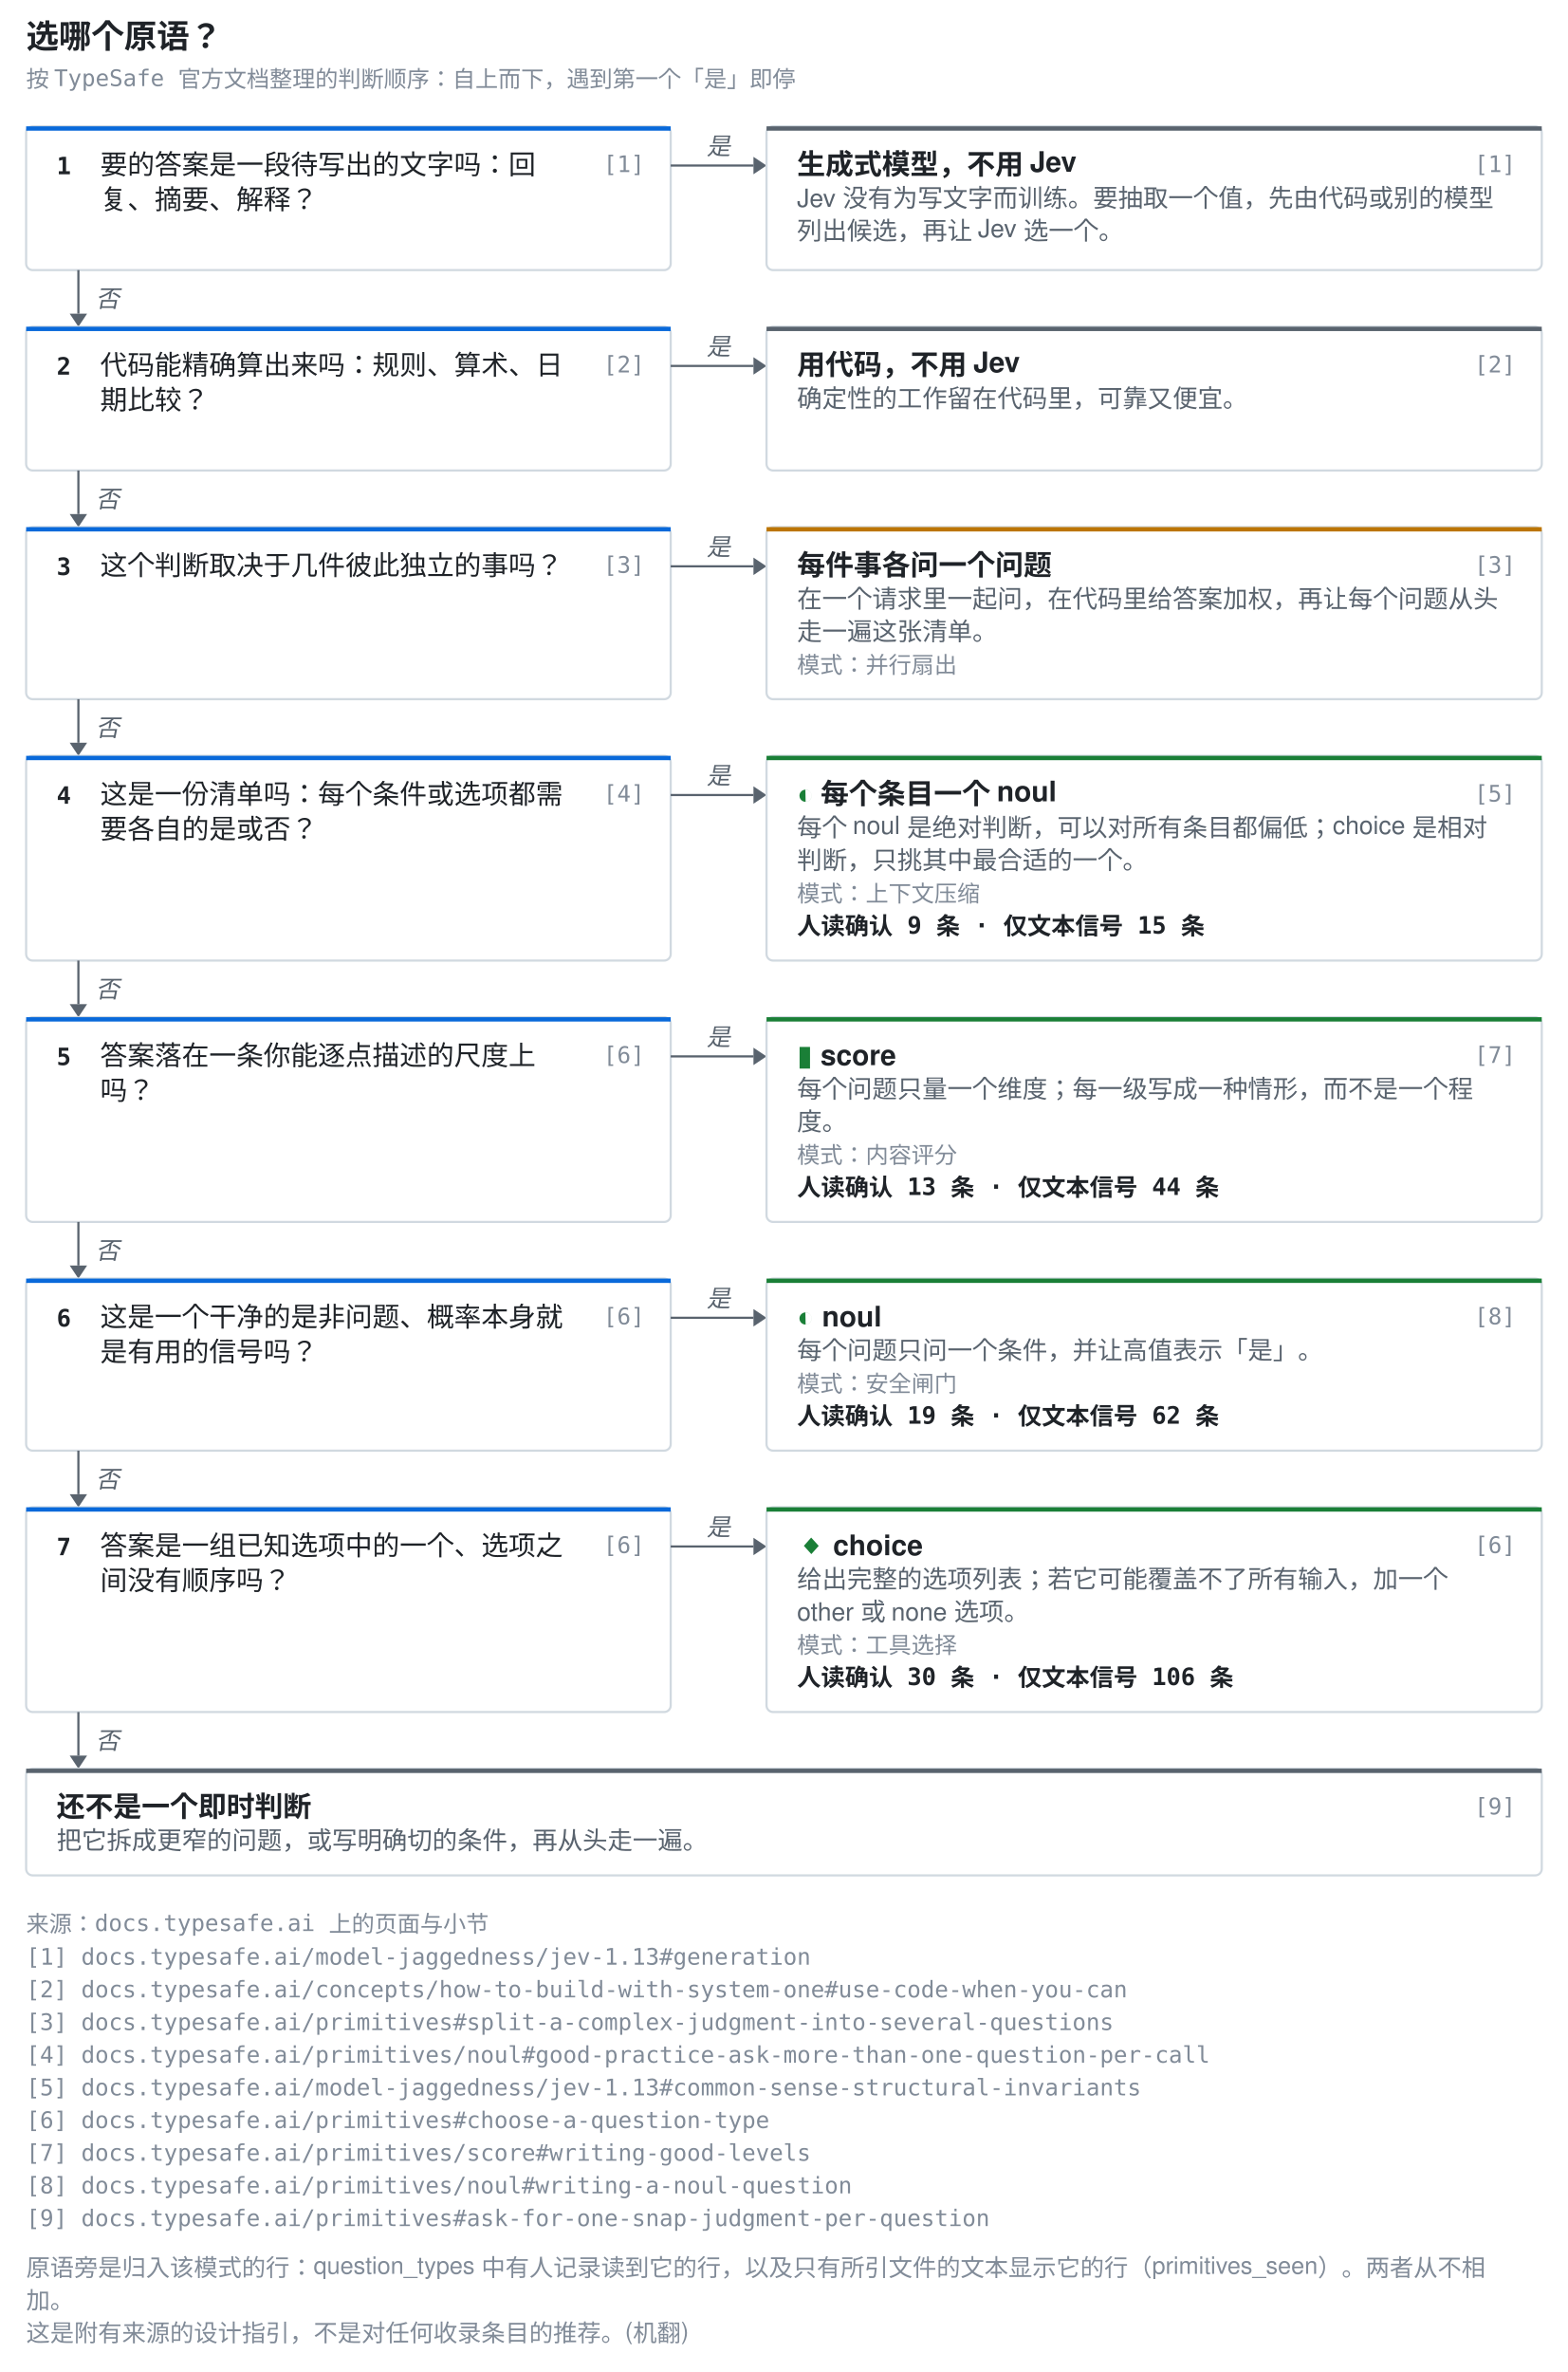
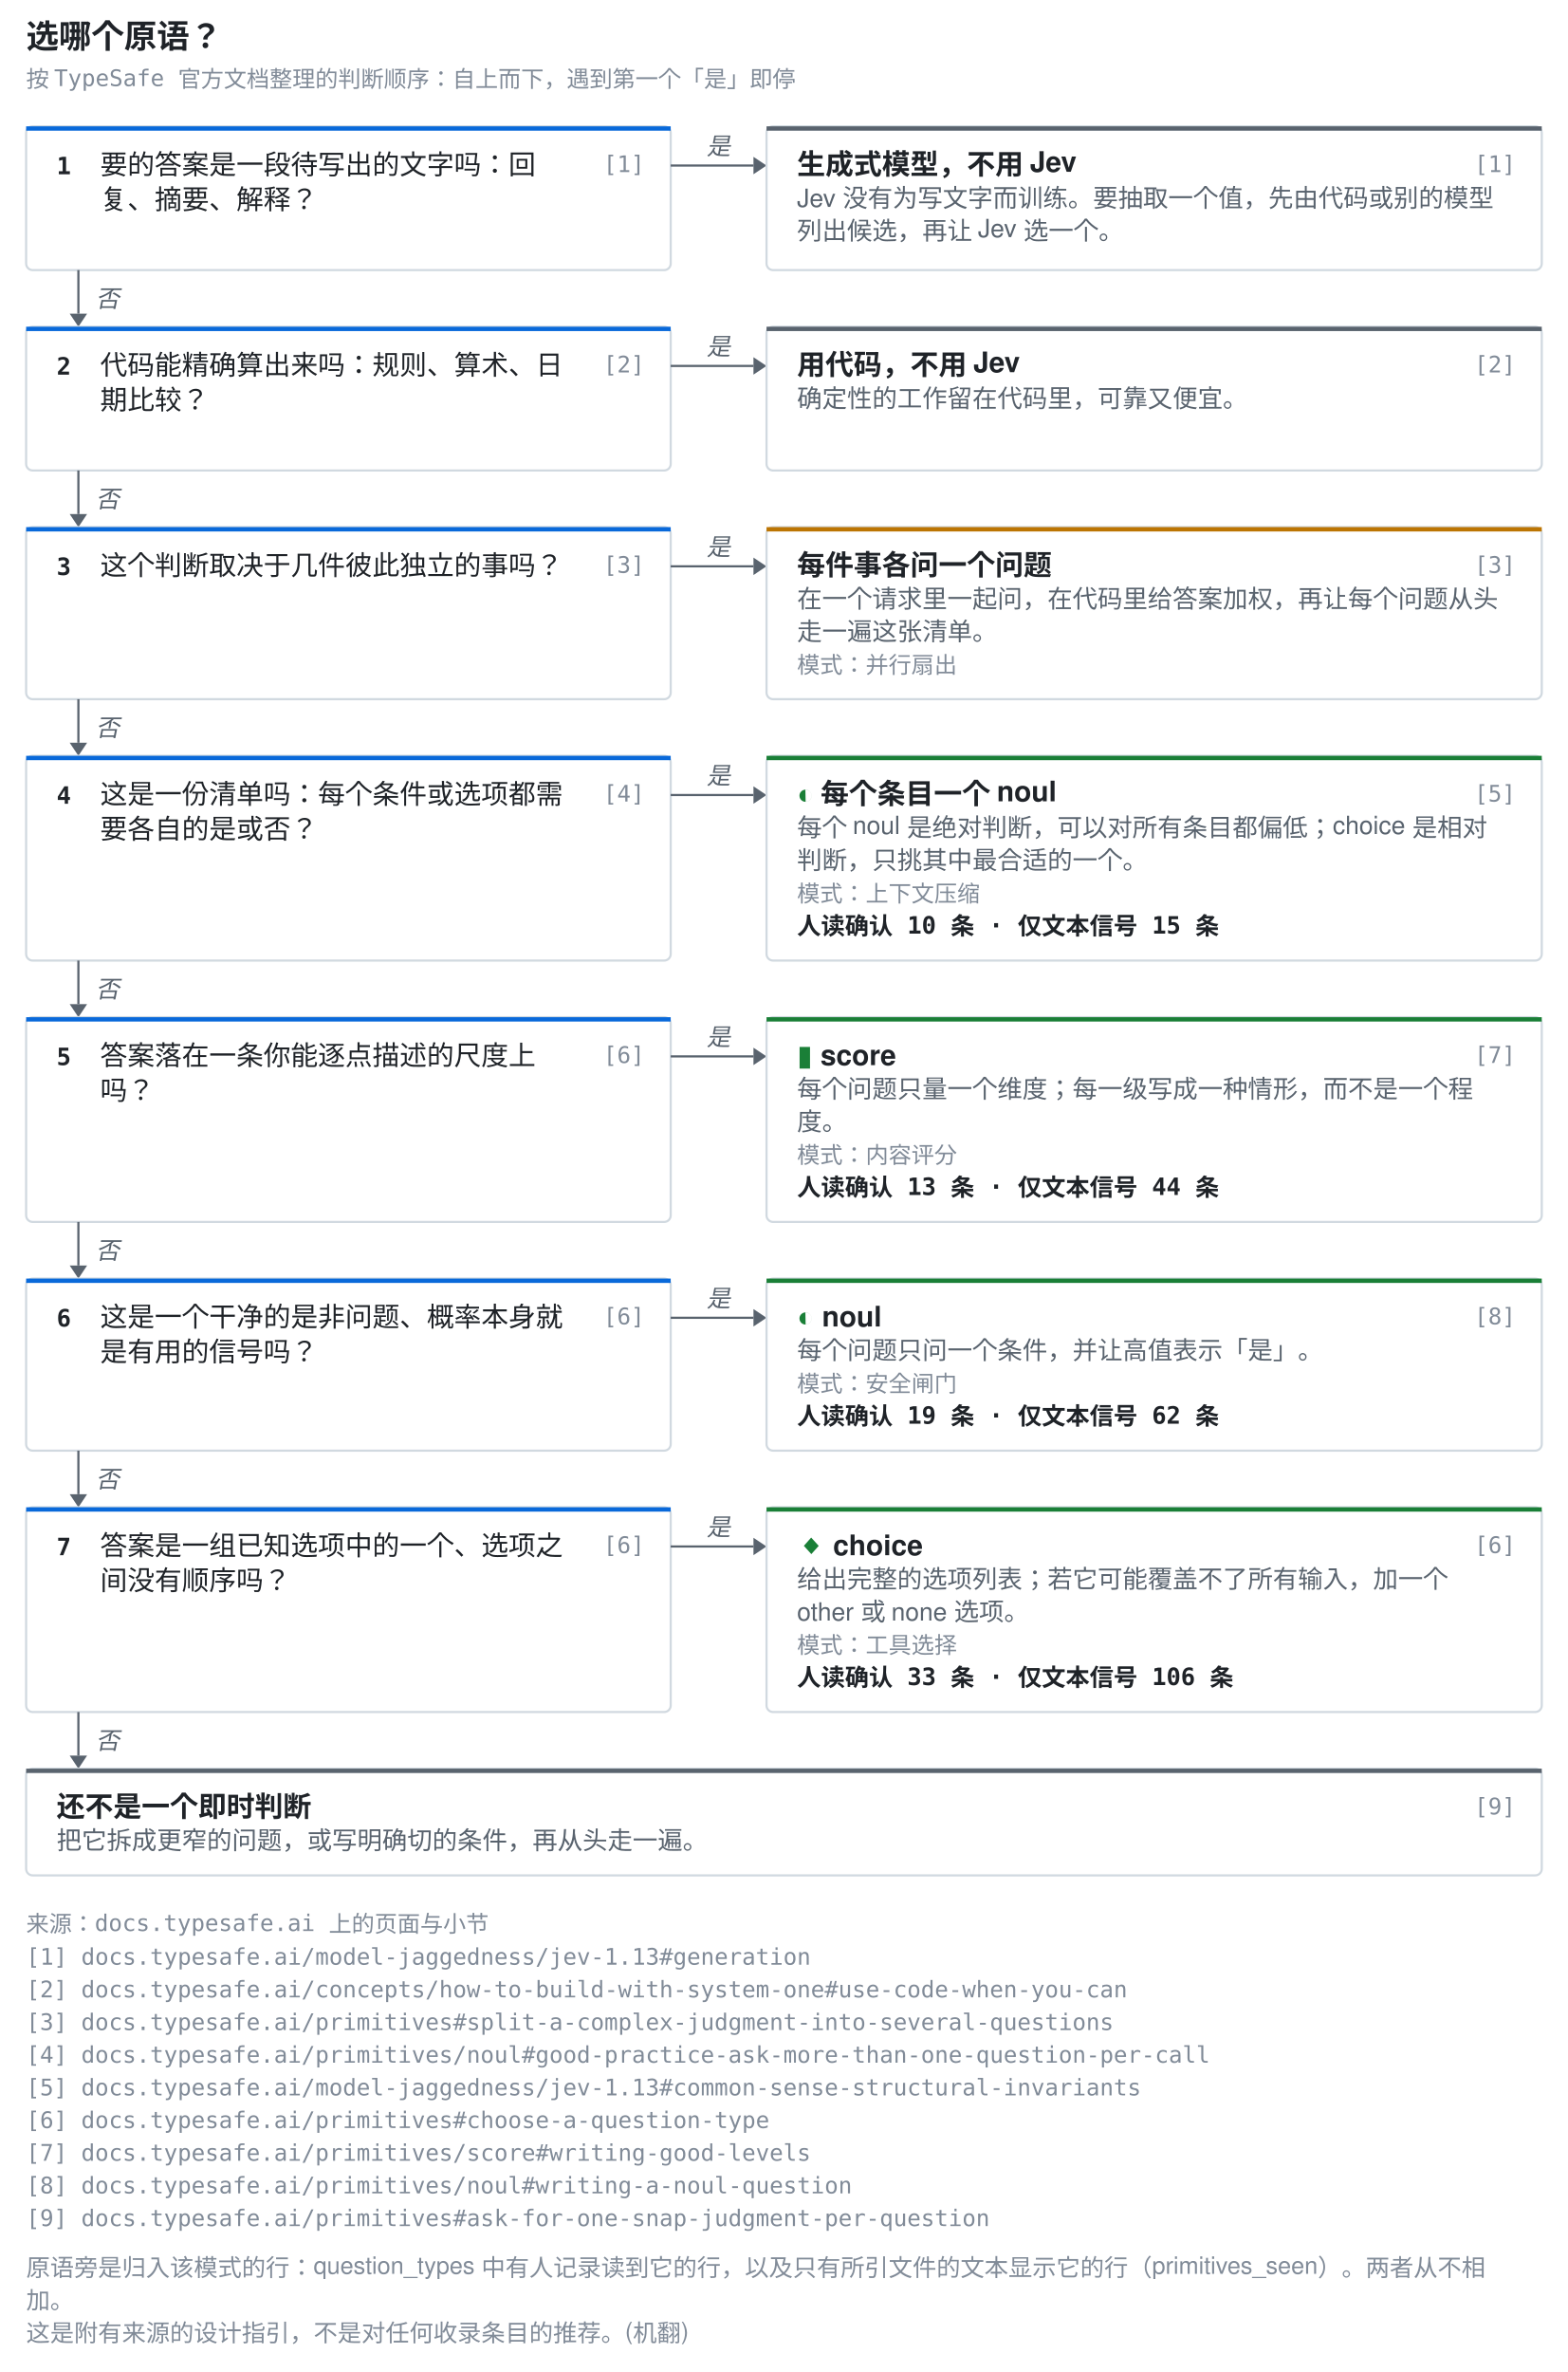
<svg xmlns="http://www.w3.org/2000/svg" width="720" height="1089" viewBox="0 0 720 1089" role="img" aria-label="选哪个原语？一份依据 TypeSafe 官方文档整理的判断顺序。每个「是」依次通向：生成式模型，不用 Jev；用代码，不用 Jev；每件事各问一个问题；每个条目一个 noul；score；noul；choice。全部为「否」时：还不是一个即时判断。">
  <style>.t{font:600 15px ui-monospace,SFMono-Regular,'SF Mono',Menlo,Consolas,monospace;fill:#1f2328}.k{font:10.5px ui-monospace,SFMono-Regular,'SF Mono',Menlo,Consolas,monospace;fill:#818b98}.q{font:12.5px -apple-system,BlinkMacSystemFont,'Segoe UI',Helvetica,Arial,sans-serif;fill:#1f2328}.n{font:600 13px -apple-system,BlinkMacSystemFont,'Segoe UI',Helvetica,Arial,sans-serif;fill:#1f2328}.g{fill:#1a7f37}.d{font:11.5px -apple-system,BlinkMacSystemFont,'Segoe UI',Helvetica,Arial,sans-serif;fill:#59636e}.c{font:600 11px ui-monospace,SFMono-Regular,'SF Mono',Menlo,Consolas,monospace;fill:#1f2328}.a{font:italic 11px -apple-system,BlinkMacSystemFont,'Segoe UI',Helvetica,Arial,sans-serif;fill:#59636e}.l{font:11px -apple-system,BlinkMacSystemFont,'Segoe UI',Helvetica,Arial,sans-serif;fill:#818b98}</style>
  <text x="12" y="22" class="t">选哪个原语？</text>
  <text x="12" y="40" class="k">按 TypeSafe 官方文档整理的判断顺序：自上而下，遇到第一个「是」即停</text>
  <rect x="12" y="58" width="296" height="66" rx="3" fill="none" stroke="#d1d9e0" />
  <rect x="12" y="58" width="296" height="2" fill="#0969da" />
  <text x="26" y="80" class="c">1</text>
  <text x="46" y="80" class="q">要的答案是一段待写出的文字吗：回</text>
  <text x="46" y="96" class="q">复、摘要、解释？</text>
  <text x="296" y="79" class="k" text-anchor="end">[1]</text>
  <line x1="308" y1="76" x2="346" y2="76" stroke="#59636e" />
  <path d="M346 72l6 4-6 4z" fill="#59636e" />
  <text x="330.0" y="71" class="a" text-anchor="middle">是</text>
  <rect x="352" y="58" width="356" height="66" rx="3" fill="none" stroke="#d1d9e0" />
  <rect x="352" y="58" width="356" height="2" fill="#59636e" />
  <text x="366" y="80" class="n">生成式模型，不用 Jev</text>
  <text x="696" y="79" class="k" text-anchor="end">[1]</text>
  <text x="366" y="95" class="d">Jev 没有为写文字而训练。要抽取一个值，先由代码或别的模型</text>
  <text x="366" y="110" class="d">列出候选，再让 Jev 选一个。</text>
  <line x1="36" y1="124" x2="36" y2="144" stroke="#59636e" />
  <path d="M32 144l4 6 4-6z" fill="#59636e" />
  <text x="44" y="141.0" class="a">否</text>
  <rect x="12" y="150" width="296" height="66" rx="3" fill="none" stroke="#d1d9e0" />
  <rect x="12" y="150" width="296" height="2" fill="#0969da" />
  <text x="26" y="172" class="c">2</text>
  <text x="46" y="172" class="q">代码能精确算出来吗：规则、算术、日</text>
  <text x="46" y="188" class="q">期比较？</text>
  <text x="296" y="171" class="k" text-anchor="end">[2]</text>
  <line x1="308" y1="168" x2="346" y2="168" stroke="#59636e" />
  <path d="M346 164l6 4-6 4z" fill="#59636e" />
  <text x="330.0" y="163" class="a" text-anchor="middle">是</text>
  <rect x="352" y="150" width="356" height="66" rx="3" fill="none" stroke="#d1d9e0" />
  <rect x="352" y="150" width="356" height="2" fill="#59636e" />
  <text x="366" y="172" class="n">用代码，不用 Jev</text>
  <text x="696" y="171" class="k" text-anchor="end">[2]</text>
  <text x="366" y="187" class="d">确定性的工作留在代码里，可靠又便宜。</text>
  <line x1="36" y1="216" x2="36" y2="236" stroke="#59636e" />
  <path d="M32 236l4 6 4-6z" fill="#59636e" />
  <text x="44" y="233.0" class="a">否</text>
  <rect x="12" y="242" width="296" height="79" rx="3" fill="none" stroke="#d1d9e0" />
  <rect x="12" y="242" width="296" height="2" fill="#0969da" />
  <text x="26" y="264" class="c">3</text>
  <text x="46" y="264" class="q">这个判断取决于几件彼此独立的事吗？</text>
  <text x="296" y="263" class="k" text-anchor="end">[3]</text>
  <line x1="308" y1="260" x2="346" y2="260" stroke="#59636e" />
  <path d="M346 256l6 4-6 4z" fill="#59636e" />
  <text x="330.0" y="255" class="a" text-anchor="middle">是</text>
  <rect x="352" y="242" width="356" height="79" rx="3" fill="none" stroke="#d1d9e0" />
  <rect x="352" y="242" width="356" height="2" fill="#bc7503" />
  <text x="366" y="264" class="n">每件事各问一个问题</text>
  <text x="696" y="263" class="k" text-anchor="end">[3]</text>
  <text x="366" y="279" class="d">在一个请求里一起问，在代码里给答案加权，再让每个问题从头</text>
  <text x="366" y="294" class="d">走一遍这张清单。</text>
  <text x="366" y="309" class="k">模式：并行扇出</text>
  <line x1="36" y1="321" x2="36" y2="341" stroke="#59636e" />
  <path d="M32 341l4 6 4-6z" fill="#59636e" />
  <text x="44" y="338.0" class="a">否</text>
  <rect x="12" y="347" width="296" height="94" rx="3" fill="none" stroke="#d1d9e0" />
  <rect x="12" y="347" width="296" height="2" fill="#0969da" />
  <text x="26" y="369" class="c">4</text>
  <text x="46" y="369" class="q">这是一份清单吗：每个条件或选项都需</text>
  <text x="46" y="385" class="q">要各自的是或否？</text>
  <text x="296" y="368" class="k" text-anchor="end">[4]</text>
  <line x1="308" y1="365" x2="346" y2="365" stroke="#59636e" />
  <path d="M346 361l6 4-6 4z" fill="#59636e" />
  <text x="330.0" y="360" class="a" text-anchor="middle">是</text>
  <rect x="352" y="347" width="356" height="94" rx="3" fill="none" stroke="#d1d9e0" />
  <rect x="352" y="347" width="356" height="2" fill="#1a7f37" />
  <text x="366" y="369" class="n">
    <tspan class="g">◐</tspan> 每个条目一个 noul</text>
  <text x="696" y="368" class="k" text-anchor="end">[5]</text>
  <text x="366" y="384" class="d">每个 noul 是绝对判断，可以对所有条目都偏低；choice 是相对</text>
  <text x="366" y="399" class="d">判断，只挑其中最合适的一个。</text>
  <text x="366" y="414" class="k">模式：上下文压缩</text>
-   <text x="366" y="429" class="c">人读确认 9 条 · 仅文本信号 15 条</text>
+   <text x="366" y="429" class="c">人读确认 10 条 · 仅文本信号 15 条</text>
  <line x1="36" y1="441" x2="36" y2="461" stroke="#59636e" />
  <path d="M32 461l4 6 4-6z" fill="#59636e" />
  <text x="44" y="458.0" class="a">否</text>
  <rect x="12" y="467" width="296" height="94" rx="3" fill="none" stroke="#d1d9e0" />
  <rect x="12" y="467" width="296" height="2" fill="#0969da" />
  <text x="26" y="489" class="c">5</text>
  <text x="46" y="489" class="q">答案落在一条你能逐点描述的尺度上</text>
  <text x="46" y="505" class="q">吗？</text>
  <text x="296" y="488" class="k" text-anchor="end">[6]</text>
  <line x1="308" y1="485" x2="346" y2="485" stroke="#59636e" />
  <path d="M346 481l6 4-6 4z" fill="#59636e" />
  <text x="330.0" y="480" class="a" text-anchor="middle">是</text>
  <rect x="352" y="467" width="356" height="94" rx="3" fill="none" stroke="#d1d9e0" />
  <rect x="352" y="467" width="356" height="2" fill="#1a7f37" />
  <text x="366" y="489" class="n">
    <tspan class="g">▮</tspan> score</text>
  <text x="696" y="488" class="k" text-anchor="end">[7]</text>
  <text x="366" y="504" class="d">每个问题只量一个维度；每一级写成一种情形，而不是一个程</text>
  <text x="366" y="519" class="d">度。</text>
  <text x="366" y="534" class="k">模式：内容评分</text>
  <text x="366" y="549" class="c">人读确认 13 条 · 仅文本信号 44 条</text>
  <line x1="36" y1="561" x2="36" y2="581" stroke="#59636e" />
  <path d="M32 581l4 6 4-6z" fill="#59636e" />
  <text x="44" y="578.0" class="a">否</text>
  <rect x="12" y="587" width="296" height="79" rx="3" fill="none" stroke="#d1d9e0" />
  <rect x="12" y="587" width="296" height="2" fill="#0969da" />
  <text x="26" y="609" class="c">6</text>
  <text x="46" y="609" class="q">这是一个干净的是非问题、概率本身就</text>
  <text x="46" y="625" class="q">是有用的信号吗？</text>
  <text x="296" y="608" class="k" text-anchor="end">[6]</text>
  <line x1="308" y1="605" x2="346" y2="605" stroke="#59636e" />
  <path d="M346 601l6 4-6 4z" fill="#59636e" />
  <text x="330.0" y="600" class="a" text-anchor="middle">是</text>
  <rect x="352" y="587" width="356" height="79" rx="3" fill="none" stroke="#d1d9e0" />
  <rect x="352" y="587" width="356" height="2" fill="#1a7f37" />
  <text x="366" y="609" class="n">
    <tspan class="g">◐</tspan> noul</text>
  <text x="696" y="608" class="k" text-anchor="end">[8]</text>
  <text x="366" y="624" class="d">每个问题只问一个条件，并让高值表示「是」。</text>
  <text x="366" y="639" class="k">模式：安全闸门</text>
  <text x="366" y="654" class="c">人读确认 19 条 · 仅文本信号 62 条</text>
  <line x1="36" y1="666" x2="36" y2="686" stroke="#59636e" />
  <path d="M32 686l4 6 4-6z" fill="#59636e" />
  <text x="44" y="683.0" class="a">否</text>
  <rect x="12" y="692" width="296" height="94" rx="3" fill="none" stroke="#d1d9e0" />
  <rect x="12" y="692" width="296" height="2" fill="#0969da" />
  <text x="26" y="714" class="c">7</text>
  <text x="46" y="714" class="q">答案是一组已知选项中的一个、选项之</text>
  <text x="46" y="730" class="q">间没有顺序吗？</text>
  <text x="296" y="713" class="k" text-anchor="end">[6]</text>
  <line x1="308" y1="710" x2="346" y2="710" stroke="#59636e" />
  <path d="M346 706l6 4-6 4z" fill="#59636e" />
  <text x="330.0" y="705" class="a" text-anchor="middle">是</text>
  <rect x="352" y="692" width="356" height="94" rx="3" fill="none" stroke="#d1d9e0" />
  <rect x="352" y="692" width="356" height="2" fill="#1a7f37" />
  <text x="366" y="714" class="n">
    <tspan class="g">◆</tspan> choice</text>
  <text x="696" y="713" class="k" text-anchor="end">[6]</text>
  <text x="366" y="729" class="d">给出完整的选项列表；若它可能覆盖不了所有输入，加一个</text>
  <text x="366" y="744" class="d">other 或 none 选项。</text>
  <text x="366" y="759" class="k">模式：工具选择</text>
-   <text x="366" y="774" class="c">人读确认 30 条 · 仅文本信号 106 条</text>
+   <text x="366" y="774" class="c">人读确认 33 条 · 仅文本信号 106 条</text>
  <line x1="36" y1="786" x2="36" y2="806" stroke="#59636e" />
  <path d="M32 806l4 6 4-6z" fill="#59636e" />
  <text x="44" y="803.0" class="a">否</text>
  <rect x="12" y="812" width="696" height="49" rx="3" fill="none" stroke="#d1d9e0" />
  <rect x="12" y="812" width="696" height="2" fill="#59636e" />
  <text x="26" y="834" class="n">还不是一个即时判断</text>
  <text x="696" y="833" class="k" text-anchor="end">[9]</text>
  <text x="26" y="849" class="d">把它拆成更窄的问题，或写明确切的条件，再从头走一遍。</text>
  <text x="12" y="887" class="k">来源：docs.typesafe.ai 上的页面与小节</text>
  <text x="12" y="902" class="k">[1] docs.typesafe.ai/model-jaggedness/jev-1.13#generation</text>
  <text x="12" y="917" class="k">[2] docs.typesafe.ai/concepts/how-to-build-with-system-one#use-code-when-you-can</text>
  <text x="12" y="932" class="k">[3] docs.typesafe.ai/primitives#split-a-complex-judgment-into-several-questions</text>
  <text x="12" y="947" class="k">[4] docs.typesafe.ai/primitives/noul#good-practice-ask-more-than-one-question-per-call</text>
  <text x="12" y="962" class="k">[5] docs.typesafe.ai/model-jaggedness/jev-1.13#common-sense-structural-invariants</text>
  <text x="12" y="977" class="k">[6] docs.typesafe.ai/primitives#choose-a-question-type</text>
  <text x="12" y="992" class="k">[7] docs.typesafe.ai/primitives/score#writing-good-levels</text>
  <text x="12" y="1007" class="k">[8] docs.typesafe.ai/primitives/noul#writing-a-noul-question</text>
  <text x="12" y="1022" class="k">[9] docs.typesafe.ai/primitives#ask-for-one-snap-judgment-per-question</text>
  <text x="12" y="1045" class="l">原语旁是归入该模式的行：question_types 中有人记录读到它的行，以及只有所引文件的文本显示它的行（primitives_seen）。两者从不相</text>
  <text x="12" y="1060" class="l">加。</text>
  <text x="12" y="1075" class="l">这是附有来源的设计指引，不是对任何收录条目的推荐。(机翻)</text>
</svg>
